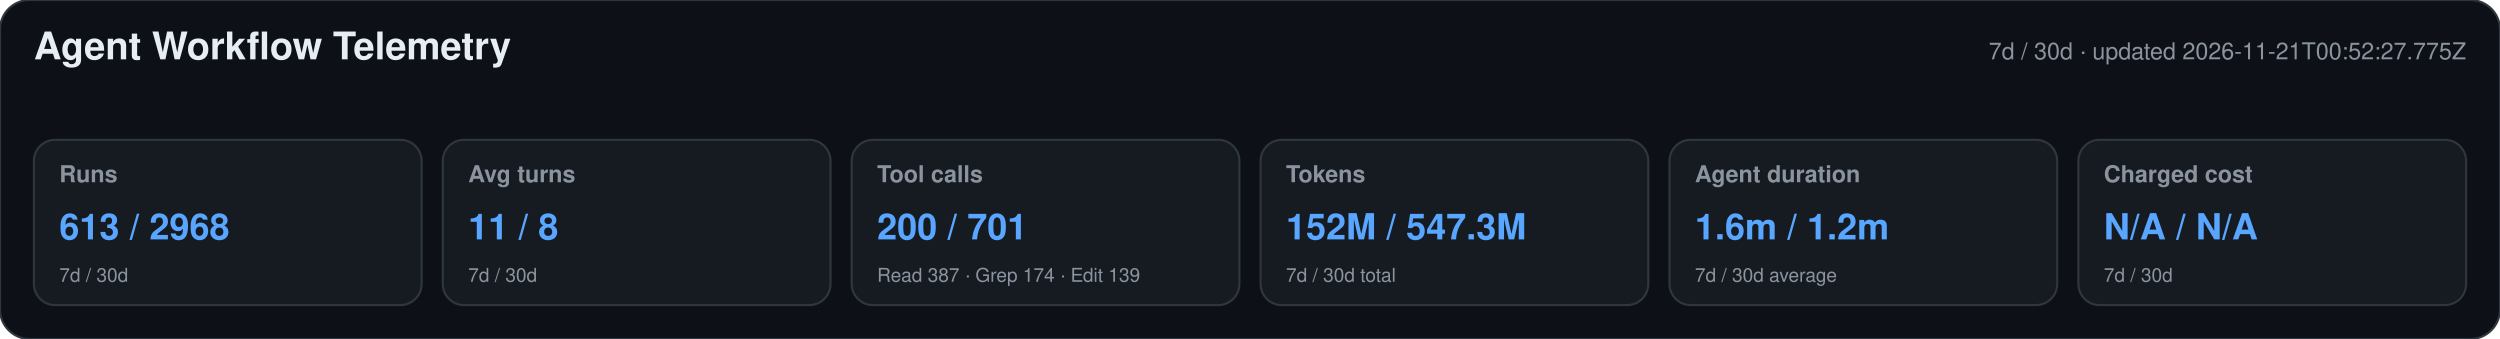
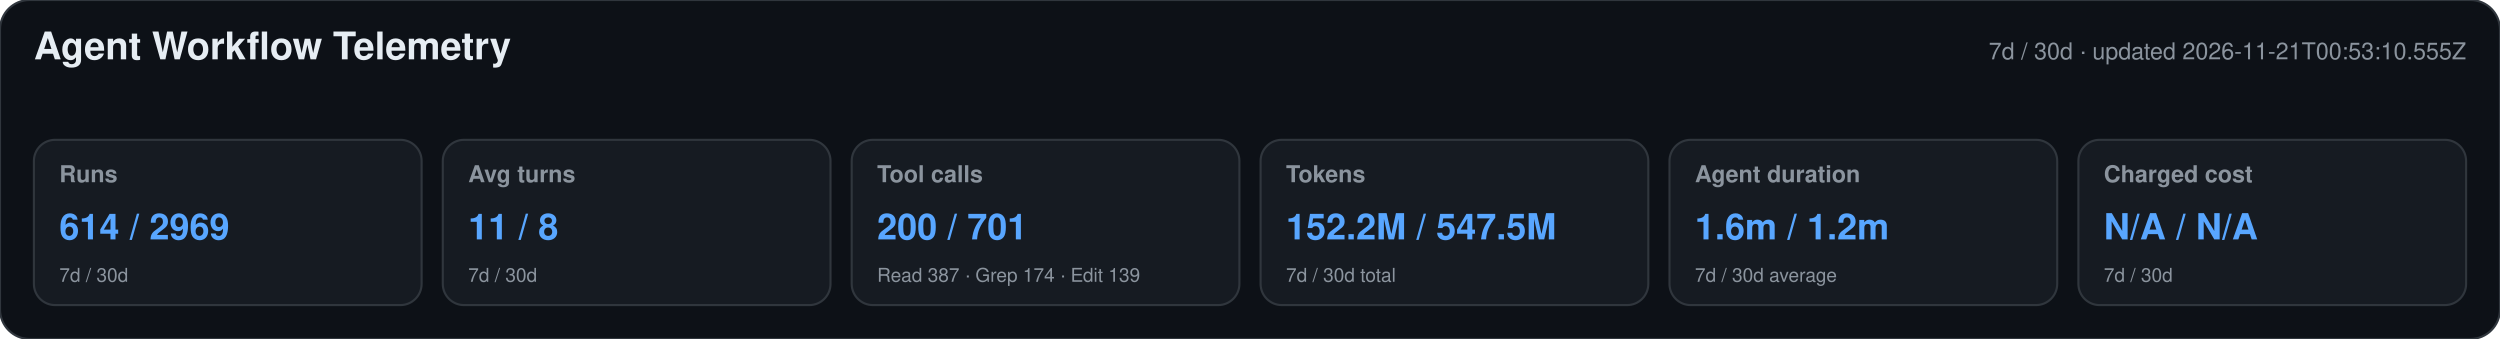
<svg xmlns="http://www.w3.org/2000/svg" width="1180" height="160" viewBox="0 0 1180 160" role="img" aria-labelledby="title desc">
  <style>text{font-family:-apple-system,BlinkMacSystemFont,"Segoe UI",Helvetica,Arial,sans-serif}.heading{font-size:18px;font-weight:650;fill:#e6edf3}.meta,.label,.secondary{fill:#8b949e}.meta,.label{font-size:11px}.label{font-weight:600}.primary{font-size:17px;font-weight:700;fill:#58a6ff}.secondary{font-size:9px}</style>
  <rect width="1180" height="160" rx="14" fill="#0d1117" stroke="#30363d" />
  <text x="16" y="28" class="heading">Agent Workflow Telemetry</text>
-   <text x="1164" y="28" text-anchor="end" class="meta">7d / 30d · updated 2026-11-21T00:52:27.775Z</text>
+   <text x="1164" y="28" text-anchor="end" class="meta">7d / 30d · updated 2026-11-21T00:53:10.555Z</text>
  <g>
    <rect x="16" y="66" width="183" height="78" rx="10" fill="#161b22" stroke="#30363d" />
    <text x="28" y="86" class="label">Runs</text>
-     <text x="28" y="113" class="primary">613 / 2968</text>
+     <text x="28" y="113" class="primary">614 / 2969</text>
    <text x="28" y="133" class="secondary">7d / 30d</text>
  </g>
  <g>
    <rect x="209" y="66" width="183" height="78" rx="10" fill="#161b22" stroke="#30363d" />
    <text x="221" y="86" class="label">Avg turns</text>
    <text x="221" y="113" class="primary">11 / 8</text>
    <text x="221" y="133" class="secondary">7d / 30d</text>
  </g>
  <g>
    <rect x="402" y="66" width="183" height="78" rx="10" fill="#161b22" stroke="#30363d" />
    <text x="414" y="86" class="label">Tool calls</text>
    <text x="414" y="113" class="primary">200 / 701</text>
    <text x="414" y="133" class="secondary">Read 387 · Grep 174 · Edit 139</text>
  </g>
  <g>
    <rect x="595" y="66" width="183" height="78" rx="10" fill="#161b22" stroke="#30363d" />
    <text x="607" y="86" class="label">Tokens</text>
-     <text x="607" y="113" class="primary">152M / 547.3M</text>
+     <text x="607" y="113" class="primary">152.2M / 547.5M</text>
    <text x="607" y="133" class="secondary">7d / 30d total</text>
  </g>
  <g>
    <rect x="788" y="66" width="183" height="78" rx="10" fill="#161b22" stroke="#30363d" />
    <text x="800" y="86" class="label">Agent duration</text>
    <text x="800" y="113" class="primary">1.6m / 1.2m</text>
    <text x="800" y="133" class="secondary">7d / 30d average</text>
  </g>
  <g>
    <rect x="981" y="66" width="183" height="78" rx="10" fill="#161b22" stroke="#30363d" />
    <text x="993" y="86" class="label">Charged cost</text>
    <text x="993" y="113" class="primary">N/A / N/A</text>
    <text x="993" y="133" class="secondary">7d / 30d</text>
  </g>
</svg>
